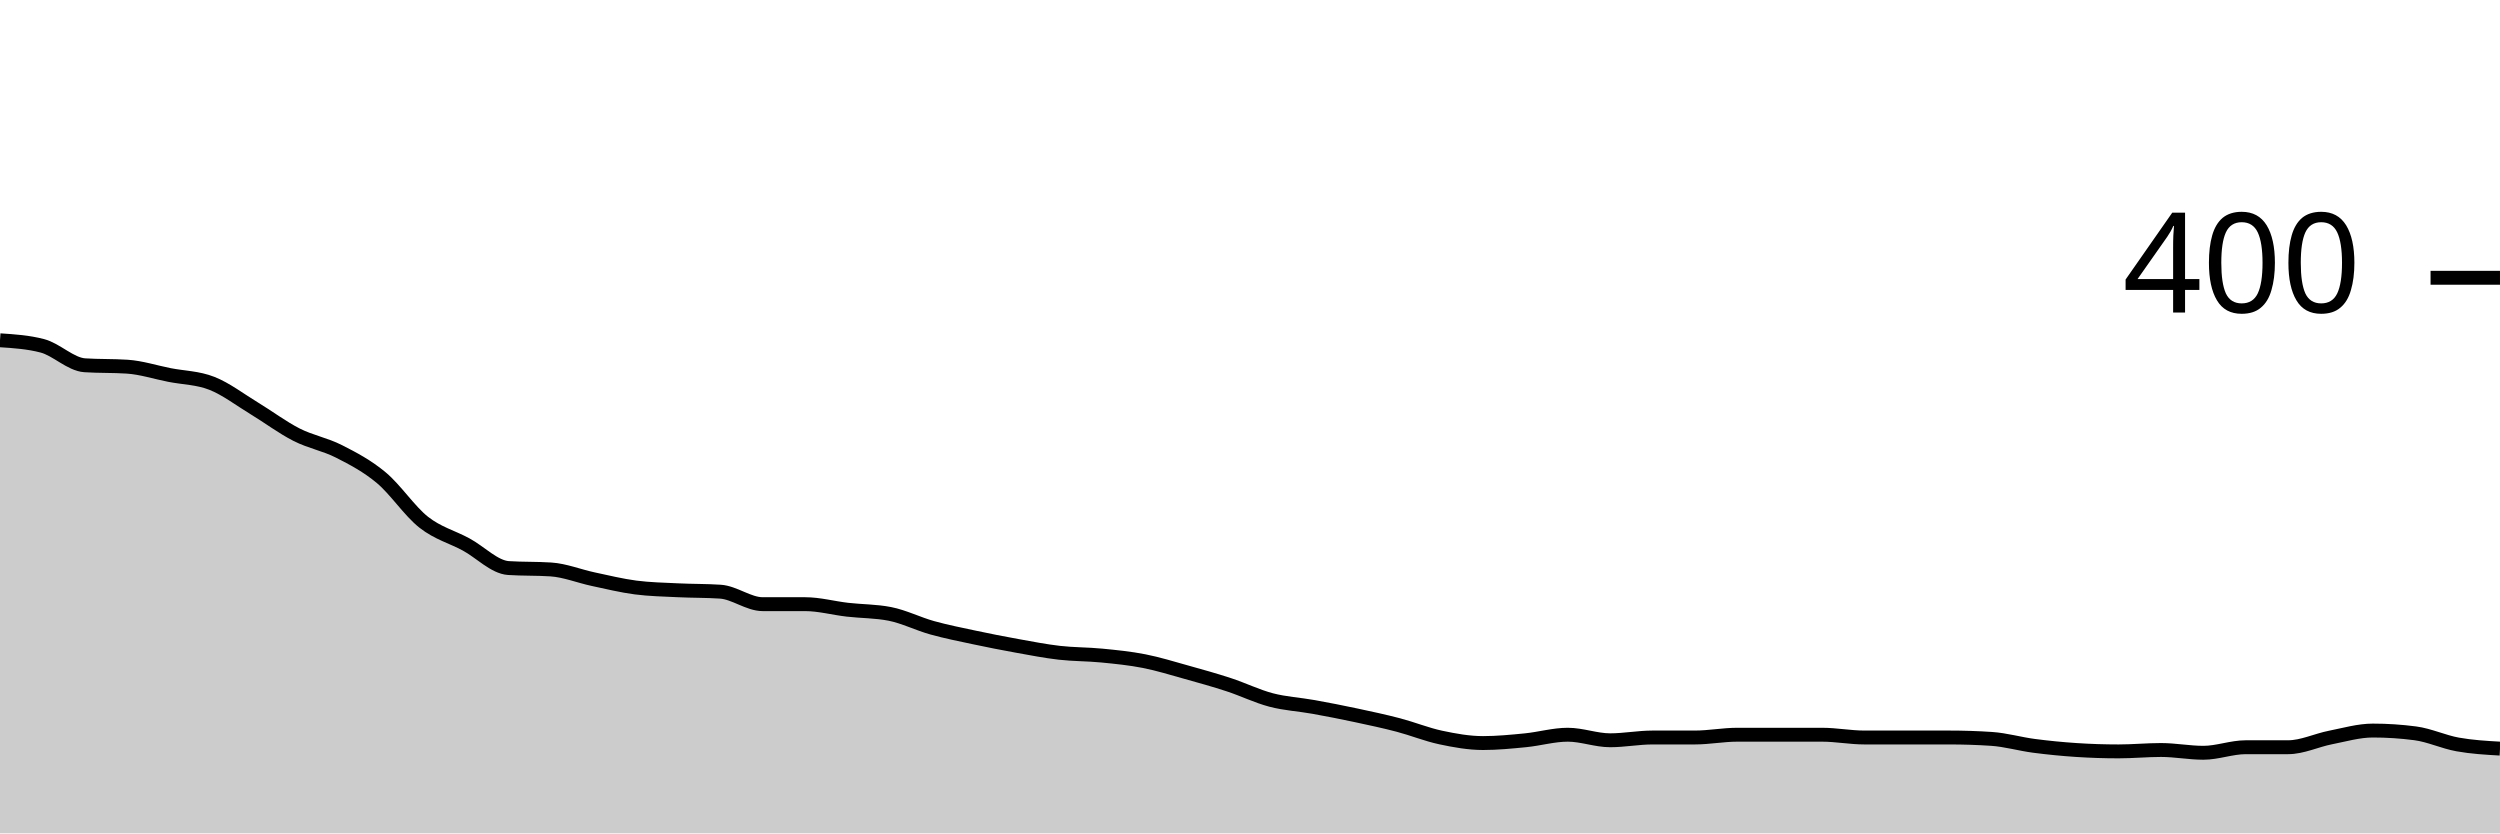
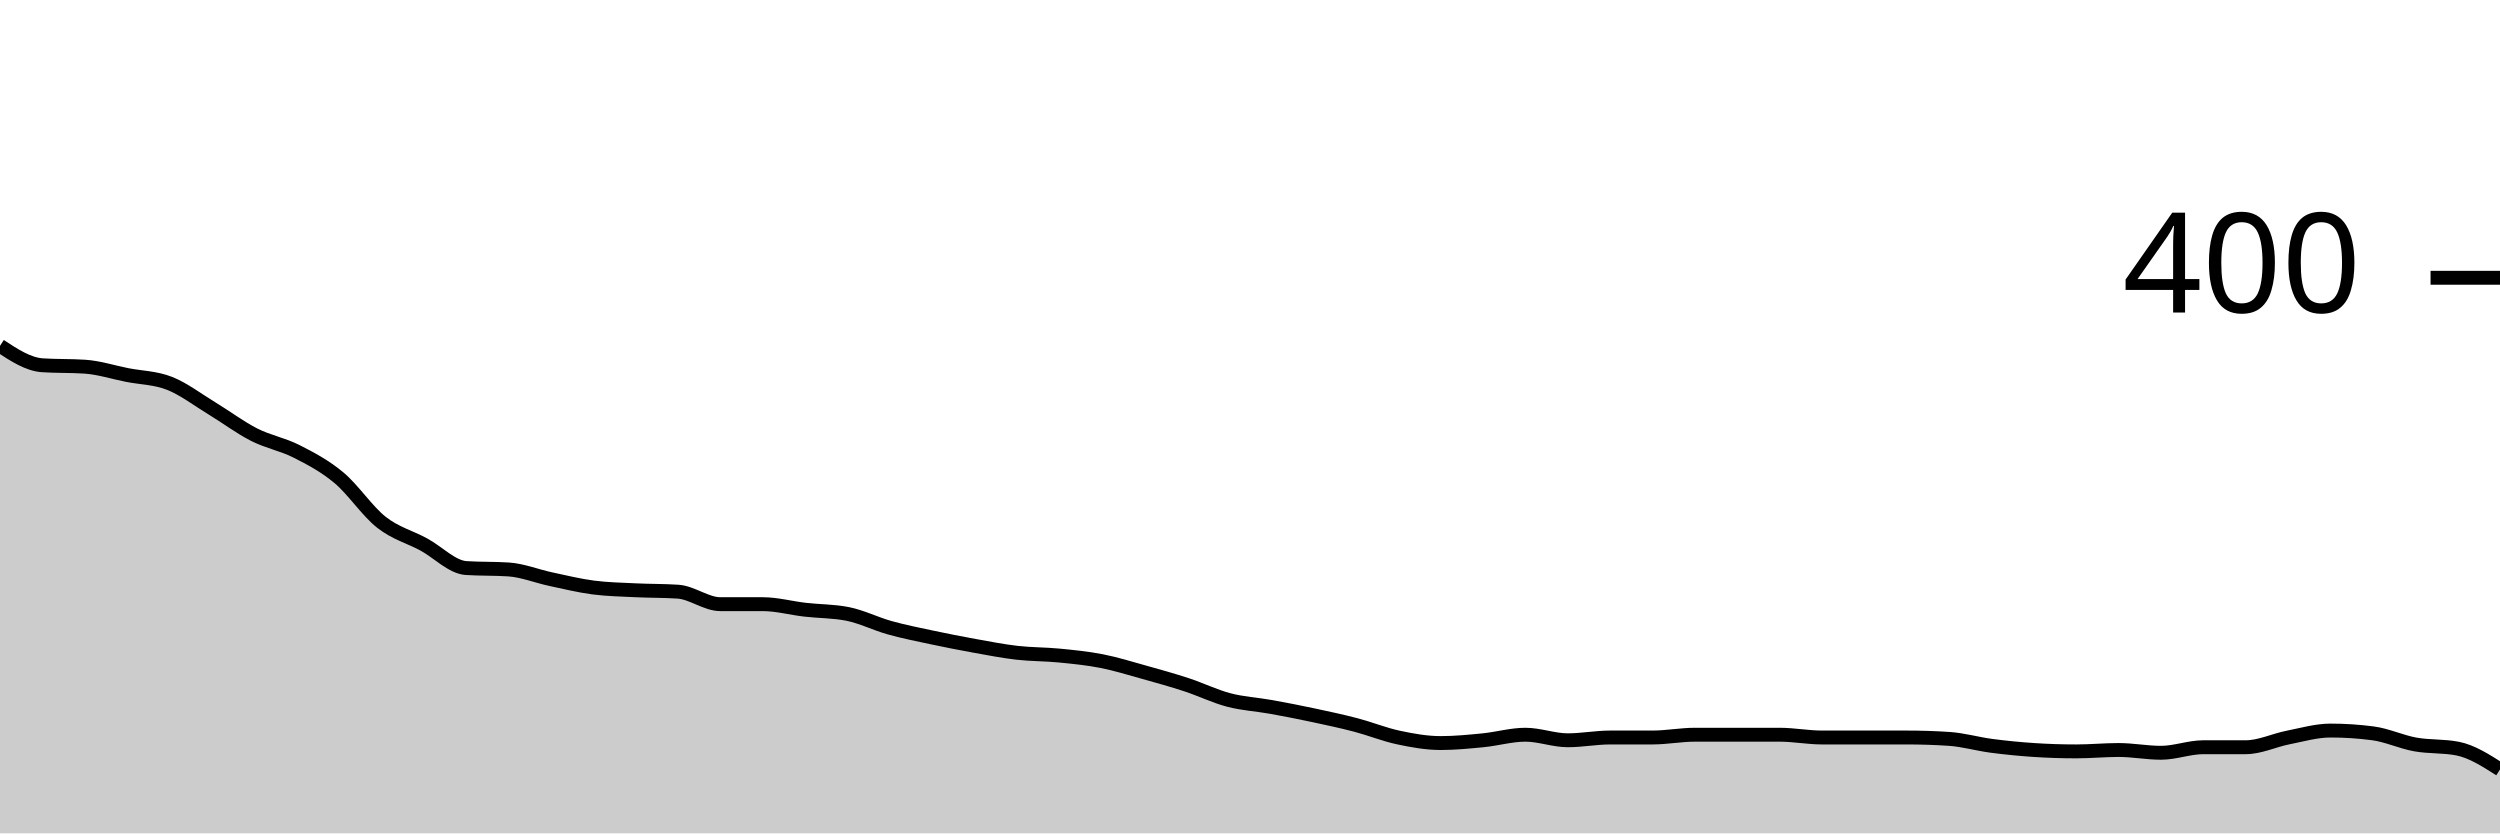
<svg xmlns="http://www.w3.org/2000/svg" viewBox="0 0 180 60">
  <g transform="translate(0,20)">
-     <path class="area" fill="rgba(0, 0, 0, 0.2)" d="M0,4.5C1.017,4.567,2.034,4.633,3.051,4.9C4.068,5.167,5.085,6.233,6.102,6.3C7.119,6.367,8.136,6.333,9.153,6.4C10.169,6.467,11.186,6.8,12.203,7C13.22,7.2,14.237,7.2,15.254,7.6C16.271,8,17.288,8.783,18.305,9.4C19.322,10.017,20.339,10.783,21.356,11.3C22.373,11.817,23.39,11.983,24.407,12.5C25.424,13.017,26.441,13.55,27.458,14.4C28.475,15.25,29.492,16.8,30.508,17.6C31.525,18.4,32.542,18.65,33.559,19.2C34.576,19.75,35.593,20.833,36.61,20.9C37.627,20.967,38.644,20.933,39.661,21C40.678,21.067,41.695,21.483,42.712,21.7C43.729,21.917,44.746,22.167,45.763,22.3C46.78,22.433,47.797,22.45,48.814,22.5C49.831,22.55,50.847,22.533,51.864,22.6C52.881,22.667,53.898,23.5,54.915,23.5C55.932,23.5,56.949,23.5,57.966,23.5C58.983,23.5,60,23.783,61.017,23.9C62.034,24.017,63.051,24,64.068,24.2C65.085,24.4,66.102,24.917,67.119,25.2C68.136,25.483,69.153,25.683,70.169,25.9C71.186,26.117,72.203,26.317,73.22,26.5C74.237,26.683,75.254,26.883,76.271,27C77.288,27.117,78.305,27.1,79.322,27.2C80.339,27.3,81.356,27.4,82.373,27.6C83.39,27.8,84.407,28.117,85.424,28.4C86.441,28.683,87.458,28.967,88.475,29.3C89.492,29.633,90.508,30.133,91.525,30.4C92.542,30.667,93.559,30.717,94.576,30.9C95.593,31.083,96.61,31.283,97.627,31.5C98.644,31.717,99.661,31.933,100.678,32.2C101.695,32.467,102.712,32.883,103.729,33.1C104.746,33.317,105.763,33.5,106.78,33.5C107.797,33.5,108.814,33.4,109.831,33.3C110.847,33.2,111.864,32.9,112.881,32.9C113.898,32.9,114.915,33.3,115.932,33.3C116.949,33.3,117.966,33.1,118.983,33.1C120,33.1,121.017,33.1,122.034,33.1C123.051,33.1,124.068,32.9,125.085,32.9C126.102,32.9,127.119,32.9,128.136,32.9C129.153,32.9,130.169,32.9,131.186,32.9C132.203,32.9,133.22,33.1,134.237,33.1C135.254,33.1,136.271,33.1,137.288,33.1C138.305,33.1,139.322,33.1,140.339,33.1C141.356,33.1,142.373,33.133,143.39,33.2C144.407,33.267,145.424,33.567,146.441,33.7C147.458,33.833,148.475,33.933,149.492,34C150.508,34.067,151.525,34.1,152.542,34.1C153.559,34.1,154.576,34,155.593,34C156.61,34,157.627,34.2,158.644,34.2C159.661,34.2,160.678,33.8,161.695,33.8C162.712,33.8,163.729,33.8,164.746,33.8C165.763,33.8,166.78,33.3,167.797,33.1C168.814,32.9,169.831,32.6,170.847,32.6C171.864,32.6,172.881,32.667,173.898,32.8C174.915,32.933,175.932,33.417,176.949,33.6C177.966,33.783,178.983,33.842,180,33.9L180,40C178.983,40,177.966,40,176.949,40C175.932,40,174.915,40,173.898,40C172.881,40,171.864,40,170.847,40C169.831,40,168.814,40,167.797,40C166.78,40,165.763,40,164.746,40C163.729,40,162.712,40,161.695,40C160.678,40,159.661,40,158.644,40C157.627,40,156.61,40,155.593,40C154.576,40,153.559,40,152.542,40C151.525,40,150.508,40,149.492,40C148.475,40,147.458,40,146.441,40C145.424,40,144.407,40,143.39,40C142.373,40,141.356,40,140.339,40C139.322,40,138.305,40,137.288,40C136.271,40,135.254,40,134.237,40C133.22,40,132.203,40,131.186,40C130.169,40,129.153,40,128.136,40C127.119,40,126.102,40,125.085,40C124.068,40,123.051,40,122.034,40C121.017,40,120,40,118.983,40C117.966,40,116.949,40,115.932,40C114.915,40,113.898,40,112.881,40C111.864,40,110.847,40,109.831,40C108.814,40,107.797,40,106.78,40C105.763,40,104.746,40,103.729,40C102.712,40,101.695,40,100.678,40C99.661,40,98.644,40,97.627,40C96.61,40,95.593,40,94.576,40C93.559,40,92.542,40,91.525,40C90.508,40,89.492,40,88.475,40C87.458,40,86.441,40,85.424,40C84.407,40,83.39,40,82.373,40C81.356,40,80.339,40,79.322,40C78.305,40,77.288,40,76.271,40C75.254,40,74.237,40,73.22,40C72.203,40,71.186,40,70.169,40C69.153,40,68.136,40,67.119,40C66.102,40,65.085,40,64.068,40C63.051,40,62.034,40,61.017,40C60,40,58.983,40,57.966,40C56.949,40,55.932,40,54.915,40C53.898,40,52.881,40,51.864,40C50.847,40,49.831,40,48.814,40C47.797,40,46.78,40,45.763,40C44.746,40,43.729,40,42.712,40C41.695,40,40.678,40,39.661,40C38.644,40,37.627,40,36.61,40C35.593,40,34.576,40,33.559,40C32.542,40,31.525,40,30.508,40C29.492,40,28.475,40,27.458,40C26.441,40,25.424,40,24.407,40C23.39,40,22.373,40,21.356,40C20.339,40,19.322,40,18.305,40C17.288,40,16.271,40,15.254,40C14.237,40,13.22,40,12.203,40C11.186,40,10.169,40,9.153,40C8.136,40,7.119,40,6.102,40C5.085,40,4.068,40,3.051,40C2.034,40,1.017,40,0,40Z" />
-     <path class="line" stroke="black" fill="none" d="M0,4.5C1.017,4.567,2.034,4.633,3.051,4.9C4.068,5.167,5.085,6.233,6.102,6.3C7.119,6.367,8.136,6.333,9.153,6.4C10.169,6.467,11.186,6.8,12.203,7C13.22,7.2,14.237,7.2,15.254,7.6C16.271,8,17.288,8.783,18.305,9.4C19.322,10.017,20.339,10.783,21.356,11.3C22.373,11.817,23.39,11.983,24.407,12.5C25.424,13.017,26.441,13.55,27.458,14.4C28.475,15.25,29.492,16.8,30.508,17.6C31.525,18.4,32.542,18.65,33.559,19.2C34.576,19.75,35.593,20.833,36.61,20.9C37.627,20.967,38.644,20.933,39.661,21C40.678,21.067,41.695,21.483,42.712,21.7C43.729,21.917,44.746,22.167,45.763,22.3C46.78,22.433,47.797,22.45,48.814,22.5C49.831,22.55,50.847,22.533,51.864,22.6C52.881,22.667,53.898,23.5,54.915,23.5C55.932,23.5,56.949,23.5,57.966,23.5C58.983,23.5,60,23.783,61.017,23.9C62.034,24.017,63.051,24,64.068,24.2C65.085,24.4,66.102,24.917,67.119,25.2C68.136,25.483,69.153,25.683,70.169,25.9C71.186,26.117,72.203,26.317,73.22,26.5C74.237,26.683,75.254,26.883,76.271,27C77.288,27.117,78.305,27.1,79.322,27.2C80.339,27.3,81.356,27.4,82.373,27.6C83.39,27.8,84.407,28.117,85.424,28.4C86.441,28.683,87.458,28.967,88.475,29.3C89.492,29.633,90.508,30.133,91.525,30.4C92.542,30.667,93.559,30.717,94.576,30.9C95.593,31.083,96.61,31.283,97.627,31.5C98.644,31.717,99.661,31.933,100.678,32.2C101.695,32.467,102.712,32.883,103.729,33.1C104.746,33.317,105.763,33.5,106.78,33.5C107.797,33.5,108.814,33.4,109.831,33.3C110.847,33.2,111.864,32.9,112.881,32.9C113.898,32.9,114.915,33.3,115.932,33.3C116.949,33.3,117.966,33.1,118.983,33.1C120,33.1,121.017,33.1,122.034,33.1C123.051,33.1,124.068,32.9,125.085,32.9C126.102,32.9,127.119,32.9,128.136,32.9C129.153,32.9,130.169,32.9,131.186,32.9C132.203,32.9,133.22,33.1,134.237,33.1C135.254,33.1,136.271,33.1,137.288,33.1C138.305,33.1,139.322,33.1,140.339,33.1C141.356,33.1,142.373,33.133,143.39,33.2C144.407,33.267,145.424,33.567,146.441,33.7C147.458,33.833,148.475,33.933,149.492,34C150.508,34.067,151.525,34.1,152.542,34.1C153.559,34.1,154.576,34,155.593,34C156.61,34,157.627,34.2,158.644,34.2C159.661,34.2,160.678,33.8,161.695,33.8C162.712,33.8,163.729,33.8,164.746,33.8C165.763,33.8,166.78,33.3,167.797,33.1C168.814,32.9,169.831,32.6,170.847,32.6C171.864,32.6,172.881,32.667,173.898,32.8C174.915,32.933,175.932,33.417,176.949,33.6C177.966,33.783,178.983,33.842,180,33.9" />
+     <path class="area" fill="rgba(0, 0, 0, 0.2)" d="M0,4.9C1.017,5.567,2.034,6.233,3.051,6.3C4.068,6.367,5.085,6.333,6.102,6.4C7.119,6.467,8.136,6.8,9.153,7C10.169,7.2,11.186,7.2,12.203,7.6C13.22,8,14.237,8.783,15.254,9.4C16.271,10.017,17.288,10.783,18.305,11.3C19.322,11.817,20.339,11.983,21.356,12.5C22.373,13.017,23.39,13.55,24.407,14.4C25.424,15.25,26.441,16.8,27.458,17.6C28.475,18.4,29.492,18.65,30.508,19.2C31.525,19.75,32.542,20.833,33.559,20.9C34.576,20.967,35.593,20.933,36.61,21C37.627,21.067,38.644,21.483,39.661,21.7C40.678,21.917,41.695,22.167,42.712,22.3C43.729,22.433,44.746,22.45,45.763,22.5C46.78,22.55,47.797,22.533,48.814,22.6C49.831,22.667,50.847,23.5,51.864,23.5C52.881,23.5,53.898,23.5,54.915,23.5C55.932,23.5,56.949,23.783,57.966,23.9C58.983,24.017,60,24,61.017,24.2C62.034,24.4,63.051,24.917,64.068,25.2C65.085,25.483,66.102,25.683,67.119,25.9C68.136,26.117,69.153,26.317,70.169,26.5C71.186,26.683,72.203,26.883,73.22,27C74.237,27.117,75.254,27.1,76.271,27.2C77.288,27.3,78.305,27.4,79.322,27.6C80.339,27.8,81.356,28.117,82.373,28.4C83.39,28.683,84.407,28.967,85.424,29.3C86.441,29.633,87.458,30.133,88.475,30.4C89.492,30.667,90.508,30.717,91.525,30.9C92.542,31.083,93.559,31.283,94.576,31.5C95.593,31.717,96.61,31.933,97.627,32.2C98.644,32.467,99.661,32.883,100.678,33.1C101.695,33.317,102.712,33.5,103.729,33.5C104.746,33.5,105.763,33.4,106.78,33.3C107.797,33.2,108.814,32.9,109.831,32.9C110.847,32.9,111.864,33.3,112.881,33.3C113.898,33.3,114.915,33.1,115.932,33.1C116.949,33.1,117.966,33.1,118.983,33.1C120,33.1,121.017,32.9,122.034,32.9C123.051,32.9,124.068,32.9,125.085,32.9C126.102,32.9,127.119,32.9,128.136,32.9C129.153,32.9,130.169,33.1,131.186,33.1C132.203,33.1,133.22,33.1,134.237,33.1C135.254,33.1,136.271,33.1,137.288,33.1C138.305,33.1,139.322,33.133,140.339,33.2C141.356,33.267,142.373,33.567,143.39,33.7C144.407,33.833,145.424,33.933,146.441,34C147.458,34.067,148.475,34.1,149.492,34.1C150.508,34.1,151.525,34,152.542,34C153.559,34,154.576,34.2,155.593,34.2C156.61,34.2,157.627,33.8,158.644,33.8C159.661,33.8,160.678,33.8,161.695,33.8C162.712,33.8,163.729,33.3,164.746,33.1C165.763,32.9,166.78,32.6,167.797,32.6C168.814,32.6,169.831,32.667,170.847,32.8C171.864,32.933,172.881,33.417,173.898,33.6C174.915,33.783,175.932,33.7,176.949,33.9C177.966,34.1,178.983,34.75,180,35.4L180,40C178.983,40,177.966,40,176.949,40C175.932,40,174.915,40,173.898,40C172.881,40,171.864,40,170.847,40C169.831,40,168.814,40,167.797,40C166.78,40,165.763,40,164.746,40C163.729,40,162.712,40,161.695,40C160.678,40,159.661,40,158.644,40C157.627,40,156.61,40,155.593,40C154.576,40,153.559,40,152.542,40C151.525,40,150.508,40,149.492,40C148.475,40,147.458,40,146.441,40C145.424,40,144.407,40,143.39,40C142.373,40,141.356,40,140.339,40C139.322,40,138.305,40,137.288,40C136.271,40,135.254,40,134.237,40C133.22,40,132.203,40,131.186,40C130.169,40,129.153,40,128.136,40C127.119,40,126.102,40,125.085,40C124.068,40,123.051,40,122.034,40C121.017,40,120,40,118.983,40C117.966,40,116.949,40,115.932,40C114.915,40,113.898,40,112.881,40C111.864,40,110.847,40,109.831,40C108.814,40,107.797,40,106.78,40C105.763,40,104.746,40,103.729,40C102.712,40,101.695,40,100.678,40C99.661,40,98.644,40,97.627,40C96.61,40,95.593,40,94.576,40C93.559,40,92.542,40,91.525,40C90.508,40,89.492,40,88.475,40C87.458,40,86.441,40,85.424,40C84.407,40,83.39,40,82.373,40C81.356,40,80.339,40,79.322,40C78.305,40,77.288,40,76.271,40C75.254,40,74.237,40,73.22,40C72.203,40,71.186,40,70.169,40C69.153,40,68.136,40,67.119,40C66.102,40,65.085,40,64.068,40C63.051,40,62.034,40,61.017,40C60,40,58.983,40,57.966,40C56.949,40,55.932,40,54.915,40C53.898,40,52.881,40,51.864,40C50.847,40,49.831,40,48.814,40C47.797,40,46.78,40,45.763,40C44.746,40,43.729,40,42.712,40C41.695,40,40.678,40,39.661,40C38.644,40,37.627,40,36.61,40C35.593,40,34.576,40,33.559,40C32.542,40,31.525,40,30.508,40C29.492,40,28.475,40,27.458,40C26.441,40,25.424,40,24.407,40C23.39,40,22.373,40,21.356,40C20.339,40,19.322,40,18.305,40C17.288,40,16.271,40,15.254,40C14.237,40,13.22,40,12.203,40C11.186,40,10.169,40,9.153,40C8.136,40,7.119,40,6.102,40C5.085,40,4.068,40,3.051,40C2.034,40,1.017,40,0,40Z" />
+     <path class="line" stroke="black" fill="none" d="M0,4.9C1.017,5.567,2.034,6.233,3.051,6.3C4.068,6.367,5.085,6.333,6.102,6.4C7.119,6.467,8.136,6.8,9.153,7C10.169,7.2,11.186,7.2,12.203,7.6C13.22,8,14.237,8.783,15.254,9.4C16.271,10.017,17.288,10.783,18.305,11.3C19.322,11.817,20.339,11.983,21.356,12.5C22.373,13.017,23.39,13.55,24.407,14.4C25.424,15.25,26.441,16.8,27.458,17.6C28.475,18.4,29.492,18.65,30.508,19.2C31.525,19.75,32.542,20.833,33.559,20.9C34.576,20.967,35.593,20.933,36.61,21C37.627,21.067,38.644,21.483,39.661,21.7C40.678,21.917,41.695,22.167,42.712,22.3C43.729,22.433,44.746,22.45,45.763,22.5C46.78,22.55,47.797,22.533,48.814,22.6C49.831,22.667,50.847,23.5,51.864,23.5C52.881,23.5,53.898,23.5,54.915,23.5C55.932,23.5,56.949,23.783,57.966,23.9C58.983,24.017,60,24,61.017,24.2C62.034,24.4,63.051,24.917,64.068,25.2C65.085,25.483,66.102,25.683,67.119,25.9C68.136,26.117,69.153,26.317,70.169,26.5C71.186,26.683,72.203,26.883,73.22,27C74.237,27.117,75.254,27.1,76.271,27.2C77.288,27.3,78.305,27.4,79.322,27.6C80.339,27.8,81.356,28.117,82.373,28.4C83.39,28.683,84.407,28.967,85.424,29.3C86.441,29.633,87.458,30.133,88.475,30.4C89.492,30.667,90.508,30.717,91.525,30.9C92.542,31.083,93.559,31.283,94.576,31.5C95.593,31.717,96.61,31.933,97.627,32.2C98.644,32.467,99.661,32.883,100.678,33.1C101.695,33.317,102.712,33.5,103.729,33.5C104.746,33.5,105.763,33.4,106.78,33.3C107.797,33.2,108.814,32.9,109.831,32.9C110.847,32.9,111.864,33.3,112.881,33.3C113.898,33.3,114.915,33.1,115.932,33.1C116.949,33.1,117.966,33.1,118.983,33.1C120,33.1,121.017,32.9,122.034,32.9C123.051,32.9,124.068,32.9,125.085,32.9C126.102,32.9,127.119,32.9,128.136,32.9C129.153,32.9,130.169,33.1,131.186,33.1C132.203,33.1,133.22,33.1,134.237,33.1C135.254,33.1,136.271,33.1,137.288,33.1C138.305,33.1,139.322,33.133,140.339,33.2C141.356,33.267,142.373,33.567,143.39,33.7C144.407,33.833,145.424,33.933,146.441,34C147.458,34.067,148.475,34.1,149.492,34.1C150.508,34.1,151.525,34,152.542,34C153.559,34,154.576,34.2,155.593,34.2C156.61,34.2,157.627,33.8,158.644,33.8C159.661,33.8,160.678,33.8,161.695,33.8C162.712,33.8,163.729,33.3,164.746,33.1C165.763,32.9,166.78,32.6,167.797,32.6C168.814,32.6,169.831,32.667,170.847,32.8C171.864,32.933,172.881,33.417,173.898,33.6C174.915,33.783,175.932,33.7,176.949,33.9C177.966,34.1,178.983,34.75,180,35.4" />
    <path class="axis-ceiling" stroke-width="1" stroke="black" fill="none" d="M175,0L180,0" />
    <text class="axis-ceiling-label" font-family="sans-serif" text-anchor="end" font-size="10px" x="170" y="2.5">400</text>
  </g>
</svg>
